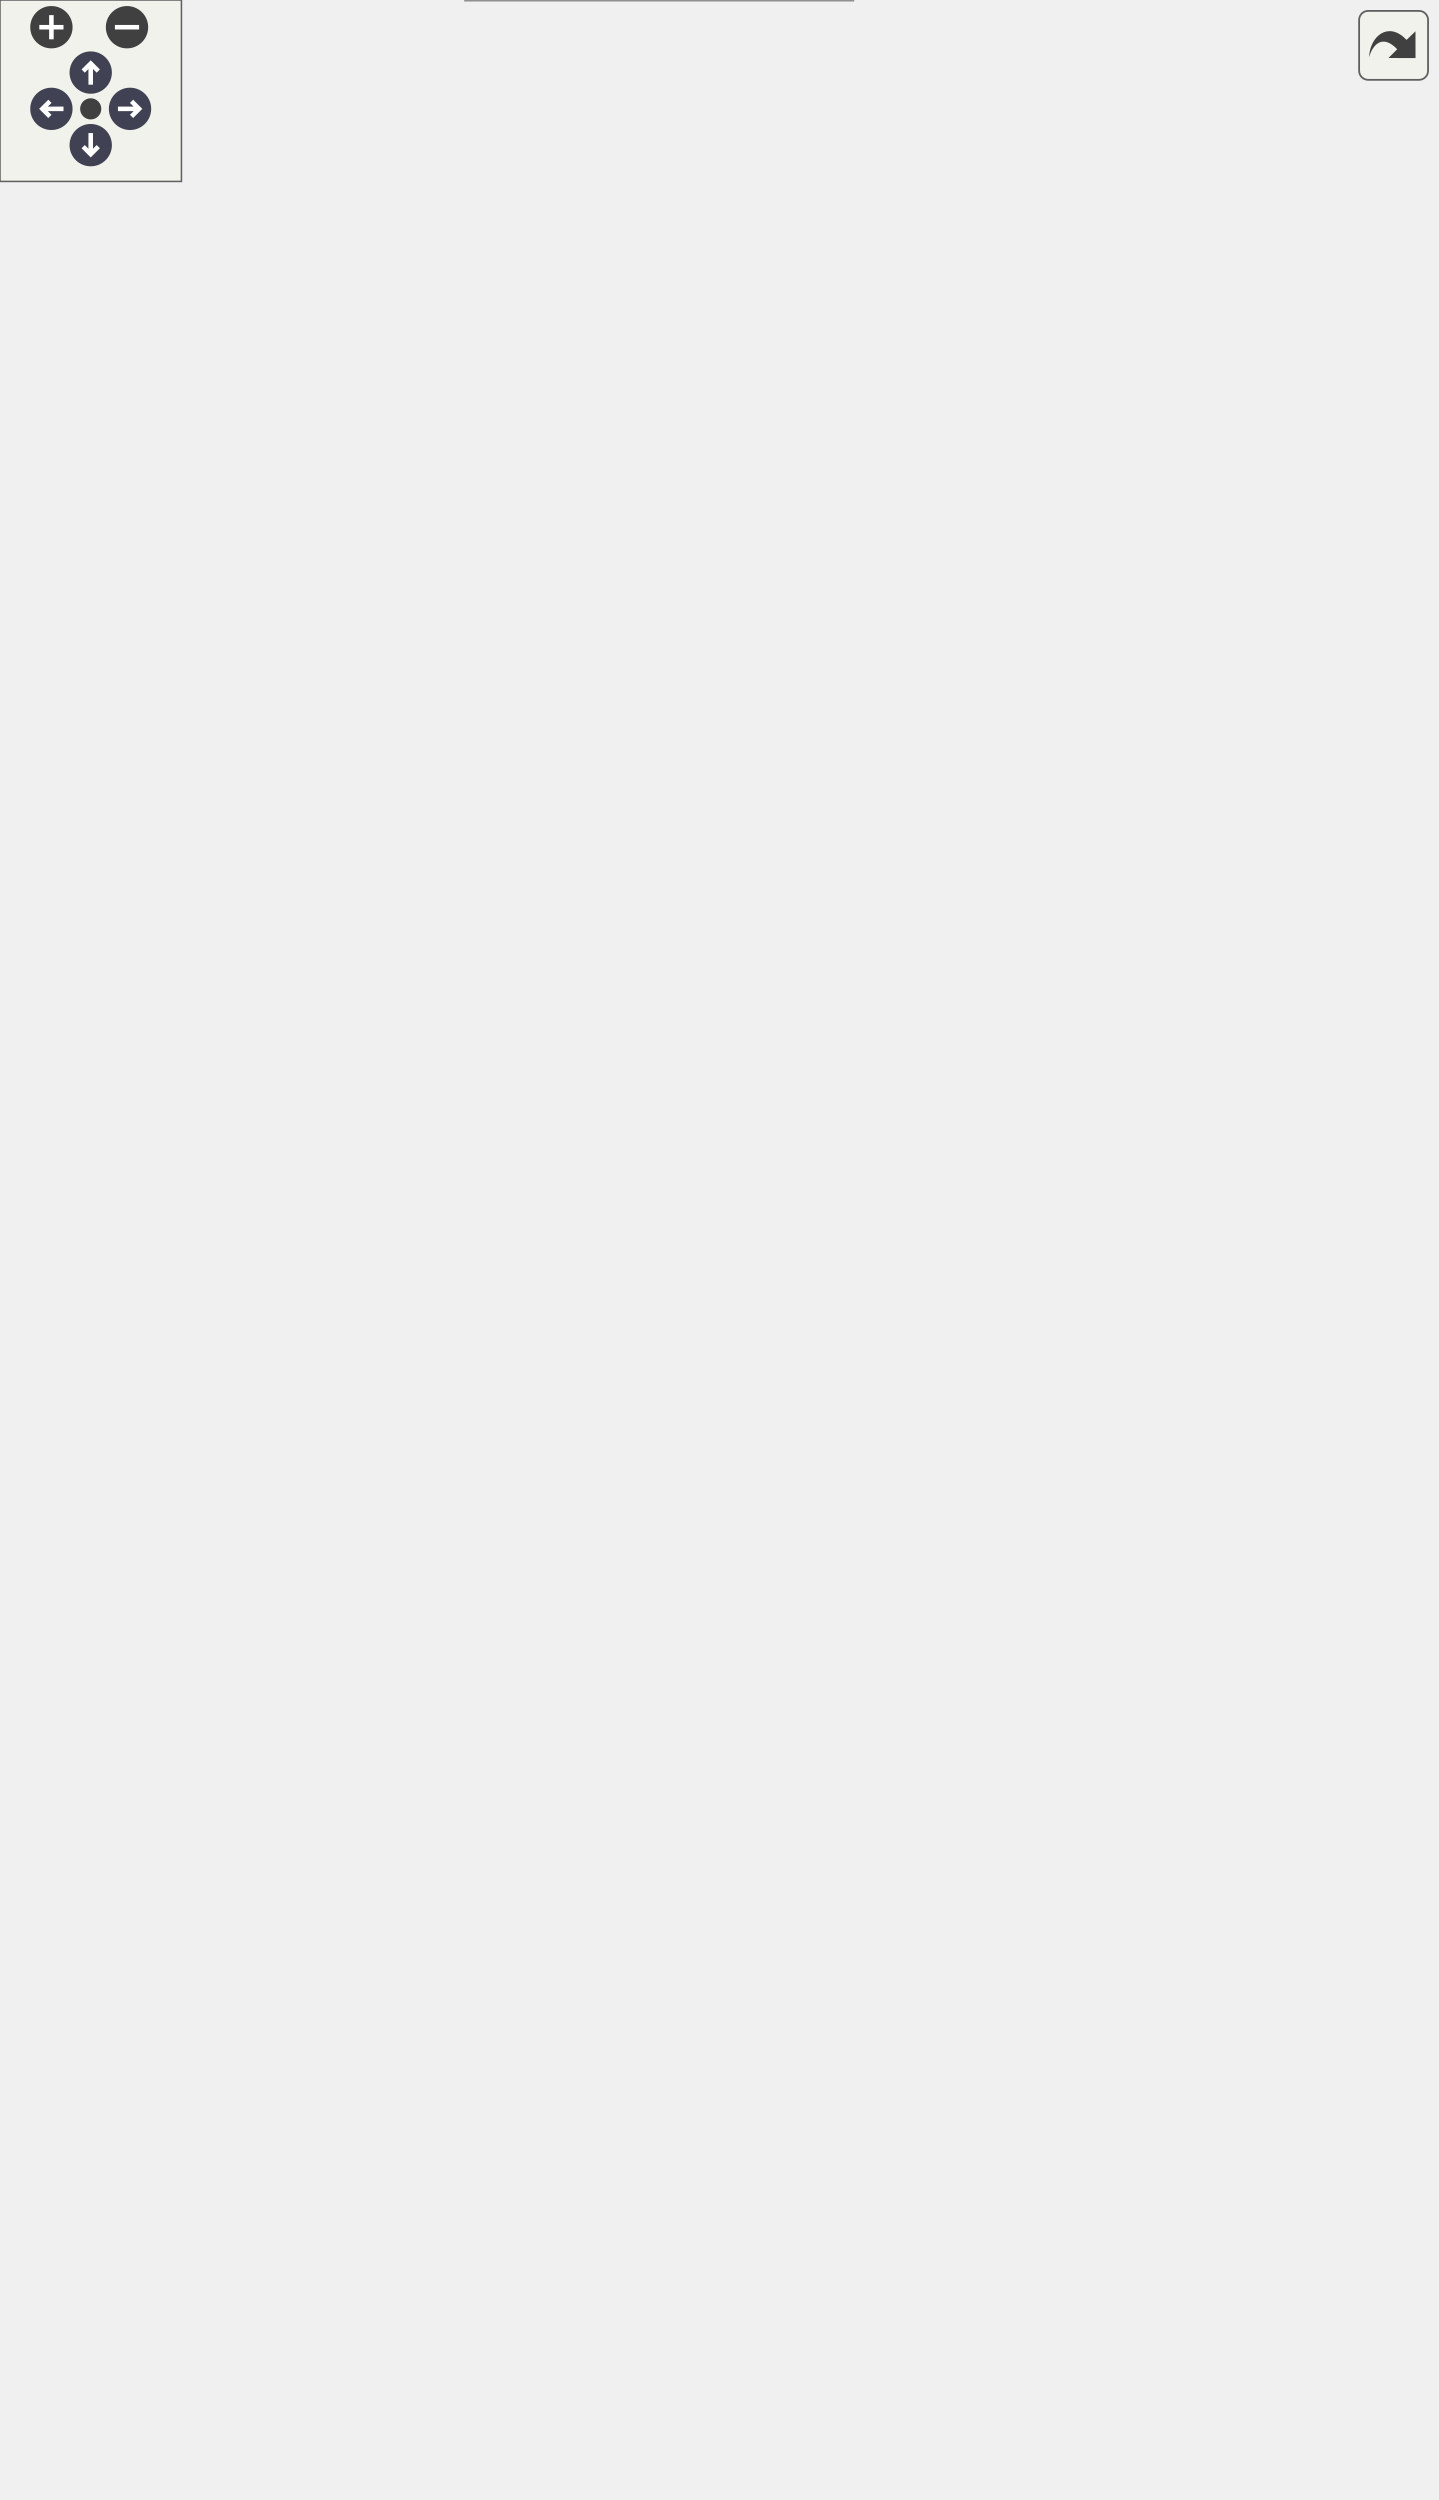
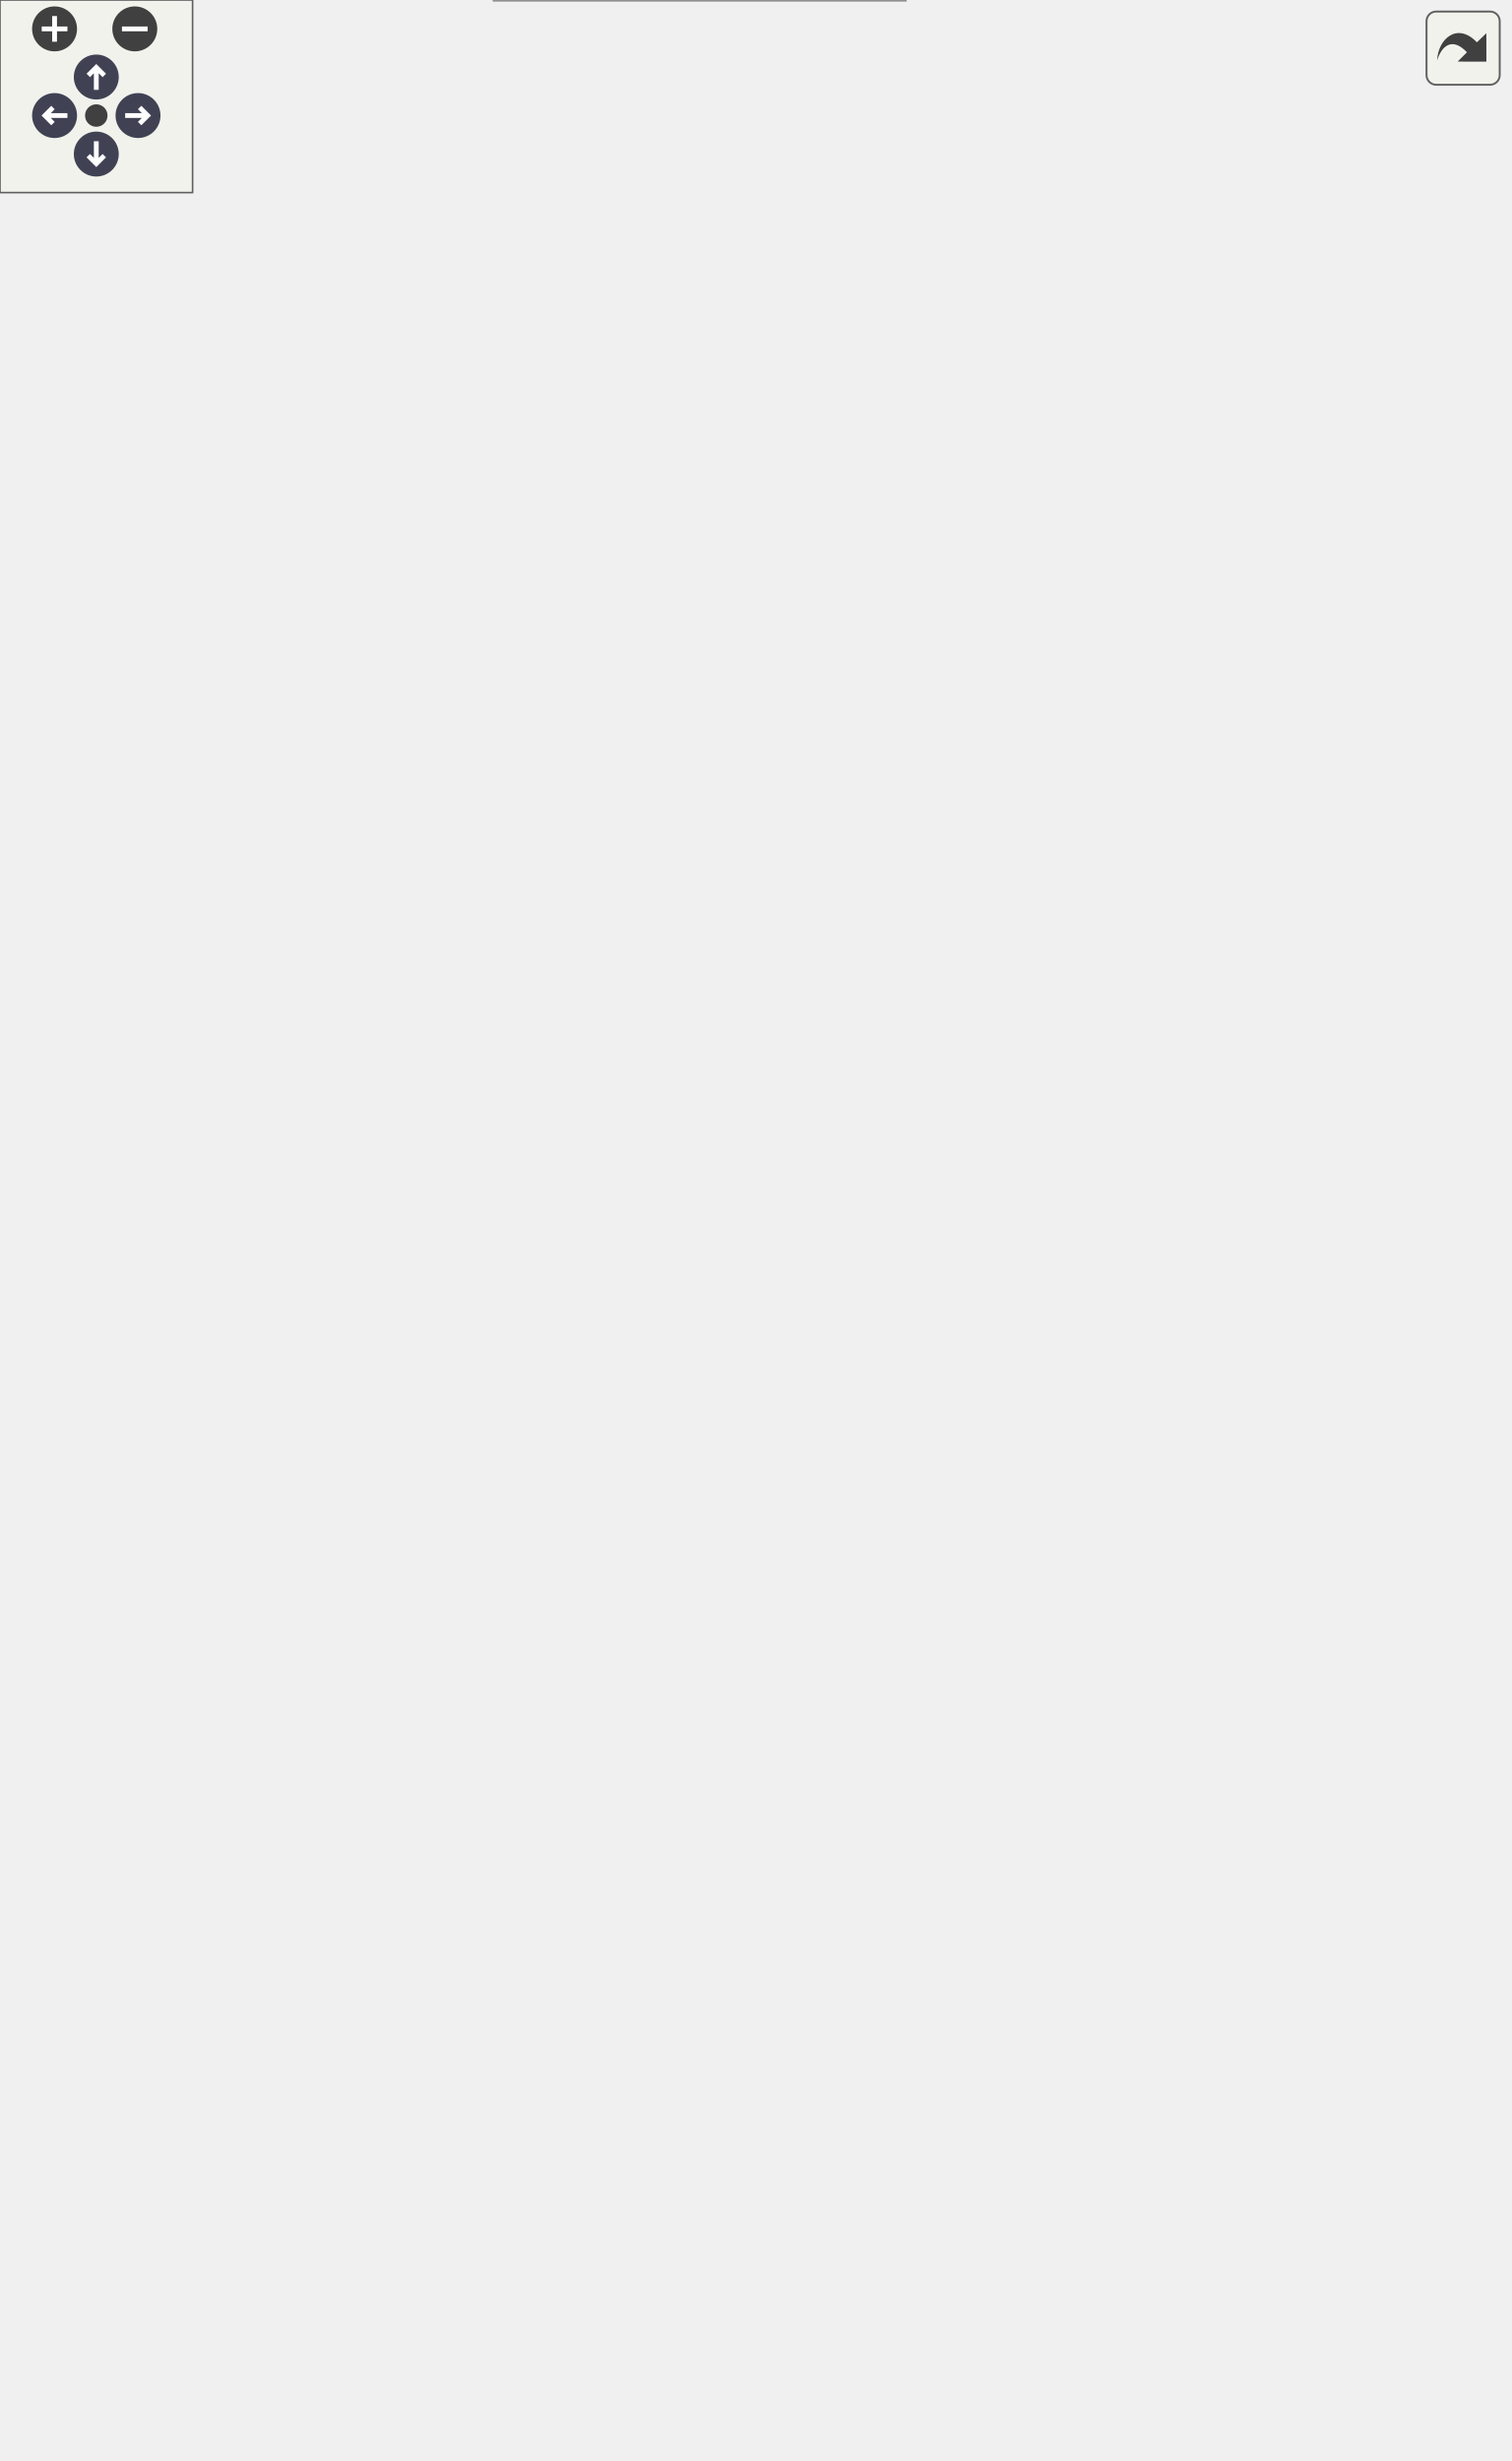
<svg xmlns="http://www.w3.org/2000/svg" xmlns:xlink="http://www.w3.org/1999/xlink" id="main" version="1.1" xml:space="preserve">
  <style type="text/css">
.node, .edge {opacity: 0.7;}
.node.selected, .edge.selected {opacity: 1;}
.edge:hover path { stroke: red; }
.edge:hover polygon { stroke: red; fill: red; }
</style>
  <defs>
    <circle id="rim" cx="0" cy="0" r="7" />
    <circle id="rim2" cx="0" cy="0" r="3.5" />
    <g id="zoomPlus">
      <use xlink:href="#rim" fill="#404040">
        <set attributeName="fill" to="#808080" begin="zoomplus.mouseover" end="zoomplus.mouseout" />
      </use>
      <path d="M-4,0h8M0,-4v8" fill="none" stroke="white" stroke-width="1.5" pointer-events="none" />
    </g>
    <g id="zoomMin">
      <use xlink:href="#rim" fill="#404040">
        <set attributeName="fill" to="#808080" begin="zoomminus.mouseover" end="zoomminus.mouseout" />
      </use>
      <path d="M-4,0h8" fill="none" stroke="white" stroke-width="1.5" pointer-events="none" />
    </g>
    <g id="arrowUp" transform="translate(30 24)">
      <use xlink:href="#rim" />
      <path pointer-events="none" fill="none" stroke="white" stroke-width="1.5" d="M0,-3.0v7 M-2.5,-0.5L0,-3.0L2.5,-0.5" />
    </g>
    <g id="arrowRight" transform="rotate(90) translate(36 -43)">
      <use xlink:href="#rim" />
      <path pointer-events="none" fill="none" stroke="white" stroke-width="1.5" d="M0,-3.0v7 M-2.5,-0.5L0,-3.0L2.5,-0.5" />
    </g>
    <g id="arrowDown" transform="rotate(180) translate(-30 -48)">
      <use xlink:href="#rim" />
      <path pointer-events="none" fill="none" stroke="white" stroke-width="1.5" d="M0,-3.0v7 M-2.5,-0.5L0,-3.0L2.5,-0.5" />
    </g>
    <g id="arrowLeft" transform="rotate(270) translate(-36 17)">
      <use xlink:href="#rim" />
      <path pointer-events="none" fill="none" stroke="white" stroke-width="1.5" d="M0,-3.0v7 M-2.5,-0.5L0,-3.0L2.5,-0.5" />
    </g>
    <g id="resetDef">
      <use xlink:href="#rim2" fill="#404040">
        <set attributeName="fill" to="#808080" begin="reset.mouseover" end="reset.mouseout" />
      </use>
    </g>
  </defs>
  <svg id="graph" class="graph">
    <g id="viewport">
      <g id="Node000001" class="node">
        <g id="a_Node000001">
          <a xlink:title="Aggregator class used to declare specialized structures with derivatives computations,...">
            <polygon fill="#999999" stroke="transparent" points="282,-71 154,-71 154,0 282,0 282,-71" />
            <text text-anchor="start" x="159" y="-58.5" font-family="Helvetica,sans-Serif" font-size="10.00">Ponca::BasketDiff&lt;</text>
            <text text-anchor="start" x="159" y="-47.5" font-family="Helvetica,sans-Serif" font-size="10.00"> BasketType, Type, Ext0,</text>
            <text text-anchor="start" x="200" y="-36.5" font-family="Helvetica,sans-Serif" font-size="10.00"> Exts &gt;</text>
            <text text-anchor="start" x="216" y="-21.5" font-family="Helvetica,sans-Serif" font-size="10.00"> </text>
            <text text-anchor="start" x="167" y="-6.5" font-family="Helvetica,sans-Serif" font-size="10.00">+</text>
            <text text-anchor="start" x="189" y="-6.5" font-family="Helvetica,sans-Serif" font-size="10.00">addNeighbor()</text>
            <polygon fill="#666666" stroke="#666666" points="154,-31.5 154,-31.5 282,-31.5 282,-31.5 154,-31.5" />
            <polygon fill="#666666" stroke="#666666" points="154,-16.5 154,-16.5 282,-16.5 282,-16.5 154,-16.5" />
            <polygon fill="none" stroke="#666666" points="154,0 154,-71 282,-71 282,0 154,0" />
          </a>
        </g>
      </g>
      <g id="Node000002" class="node">
        <g id="a_Node000002">
          <a xlink:href="structPonca_1_1BasketComputeObject.html" target="_top" xlink:title=" ">
-             <polygon fill="white" stroke="transparent" points="311.5,-261 124.5,-261 124.5,-108 311.5,-108 311.5,-261" />
-             <text text-anchor="start" x="130" y="-248.5" font-family="Helvetica,sans-Serif" font-size="10.00">Ponca::BasketComputeObject</text>
-             <text text-anchor="start" x="130" y="-237.5" font-family="Helvetica,sans-Serif" font-size="10.00">&lt; BasketDiff&lt; BasketType,</text>
-             <text text-anchor="start" x="130" y="-226.5" font-family="Helvetica,sans-Serif" font-size="10.00"> Type, Ext0, Exts... &gt;, internal</text>
-             <text text-anchor="start" x="130" y="-215.5" font-family="Helvetica,sans-Serif" font-size="10.00">::BasketDiffAggregate&lt; BasketType,</text>
-             <text text-anchor="start" x="148.5" y="-204.5" font-family="Helvetica,sans-Serif" font-size="10.00"> Type, Ext0, Exts... &gt;::type &gt;</text>
-             <text text-anchor="start" x="216.5" y="-189.5" font-family="Helvetica,sans-Serif" font-size="10.00"> </text>
-             <text text-anchor="start" x="143.5" y="-174.5" font-family="Helvetica,sans-Serif" font-size="10.00">+</text>
-             <text text-anchor="start" x="171" y="-174.5" font-family="Helvetica,sans-Serif" font-size="10.00">compute()</text>
-             <text text-anchor="start" x="143.5" y="-159.5" font-family="Helvetica,sans-Serif" font-size="10.00">+</text>
-             <text text-anchor="start" x="171" y="-159.5" font-family="Helvetica,sans-Serif" font-size="10.00">computeWithIds()</text>
-             <text text-anchor="start" x="143.5" y="-144.5" font-family="Helvetica,sans-Serif" font-size="10.00">+</text>
-             <text text-anchor="start" x="171" y="-144.5" font-family="Helvetica,sans-Serif" font-size="10.00">computeMLS()</text>
-             <text text-anchor="start" x="143.5" y="-129.5" font-family="Helvetica,sans-Serif" font-size="10.00">+</text>
-             <text text-anchor="start" x="171" y="-129.5" font-family="Helvetica,sans-Serif" font-size="10.00">computeWithIdsMLS()</text>
-             <text text-anchor="start" x="143.5" y="-114.5" font-family="Helvetica,sans-Serif" font-size="10.00">#</text>
-             <text text-anchor="start" x="171" y="-114.5" font-family="Helvetica,sans-Serif" font-size="10.00">computeMLSImpl()</text>
-             <polygon fill="#666666" stroke="#666666" points="125,-199.5 125,-199.5 312,-199.5 312,-199.5 125,-199.5" />
-             <polygon fill="#666666" stroke="#666666" points="125,-184.5 125,-184.5 312,-184.5 312,-184.5 125,-184.5" />
-             <polygon fill="none" stroke="#666666" points="124.5,-108 124.5,-261 311.5,-261 311.5,-108 124.5,-108" />
+             <polygon fill="white" stroke="transparent" points="311.5,-216 124.5,-216 124.5,-108 311.5,-108 311.5,-216" />
+             <text text-anchor="start" x="130" y="-204" font-family="Helvetica,sans-Serif" font-size="10.00">Ponca::BasketComputeObject</text>
+             <text text-anchor="start" x="130" y="-193" font-family="Helvetica,sans-Serif" font-size="10.00">&lt; BasketDiff&lt; BasketType,</text>
+             <text text-anchor="start" x="130" y="-182" font-family="Helvetica,sans-Serif" font-size="10.00"> Type, Ext0, Exts... &gt;, internal</text>
+             <text text-anchor="start" x="130" y="-171" font-family="Helvetica,sans-Serif" font-size="10.00">::BasketDiffAggregate&lt; BasketType,</text>
+             <text text-anchor="start" x="148.5" y="-160" font-family="Helvetica,sans-Serif" font-size="10.00"> Type, Ext0, Exts... &gt;::type &gt;</text>
+             <text text-anchor="start" x="216.5" y="-145" font-family="Helvetica,sans-Serif" font-size="10.00"> </text>
+             <text text-anchor="start" x="148.5" y="-130" font-family="Helvetica,sans-Serif" font-size="10.00">+</text>
+             <text text-anchor="start" x="181" y="-130" font-family="Helvetica,sans-Serif" font-size="10.00">compute()</text>
+             <text text-anchor="start" x="148.5" y="-115" font-family="Helvetica,sans-Serif" font-size="10.00">+</text>
+             <text text-anchor="start" x="181" y="-115" font-family="Helvetica,sans-Serif" font-size="10.00">computeWithIds()</text>
+             <polygon fill="#666666" stroke="#666666" points="125,-155 125,-155 312,-155 312,-155 125,-155" />
+             <polygon fill="#666666" stroke="#666666" points="125,-140 125,-140 312,-140 312,-140 125,-140" />
+             <polygon fill="none" stroke="#666666" points="124.5,-108 124.5,-216 311.5,-216 311.5,-108 124.5,-108" />
          </a>
        </g>
      </g>
      <g id="edge1_Node000001_Node000002" class="edge">
        <g id="a_edge1_Node000001_Node000002">
          <a xlink:title=" ">
-             <path fill="none" stroke="#63b8ff" d="M218,-97.69C218,-88.4 218,-79.39 218,-71.25" />
-             <polygon fill="none" stroke="#63b8ff" points="214.5,-97.85 218,-107.85 221.5,-97.85 214.5,-97.85" />
+             <path fill="none" stroke="#63b8ff" d="M218,-97.58C218,-88.46 218,-79.39 218,-71.12" />
+             <polygon fill="none" stroke="#63b8ff" points="214.5,-97.84 218,-107.84 221.5,-97.84 214.5,-97.84" />
          </a>
        </g>
      </g>
      <g id="Node000003" class="node">
        <g id="a_Node000003">
          <a xlink:href="structPonca_1_1ComputeObject.html" target="_top" xlink:title="ComputeObject is a virtual object that represents an algorithm which can be used with the compute fun...">
-             <polygon fill="white" stroke="transparent" points="122,-464.5 0,-464.5 0,-359.5 122,-359.5 122,-464.5" />
-             <text text-anchor="start" x="5" y="-452" font-family="Helvetica,sans-Serif" font-size="10.00">Ponca::ComputeObject</text>
-             <text text-anchor="start" x="30.5" y="-441" font-family="Helvetica,sans-Serif" font-size="10.00">&lt; Derived &gt;</text>
-             <text text-anchor="start" x="59" y="-426" font-family="Helvetica,sans-Serif" font-size="10.00"> </text>
-             <text text-anchor="start" x="7" y="-411" font-family="Helvetica,sans-Serif" font-size="10.00">+</text>
-             <text text-anchor="start" x="23" y="-411" font-family="Helvetica,sans-Serif" font-size="10.00">compute()</text>
-             <text text-anchor="start" x="7" y="-396" font-family="Helvetica,sans-Serif" font-size="10.00">+</text>
-             <text text-anchor="start" x="23" y="-396" font-family="Helvetica,sans-Serif" font-size="10.00">compute()</text>
-             <text text-anchor="start" x="7" y="-381" font-family="Helvetica,sans-Serif" font-size="10.00">+</text>
-             <text text-anchor="start" x="23" y="-381" font-family="Helvetica,sans-Serif" font-size="10.00">computeWithIds()</text>
-             <text text-anchor="start" x="7" y="-366" font-family="Helvetica,sans-Serif" font-size="10.00">#</text>
-             <text text-anchor="start" x="23" y="-366" font-family="Helvetica,sans-Serif" font-size="10.00">derived()</text>
-             <polygon fill="#666666" stroke="#666666" points="0,-436 0,-436 122,-436 122,-436 0,-436" />
-             <polygon fill="#666666" stroke="#666666" points="0,-421 0,-421 122,-421 122,-421 0,-421" />
-             <polygon fill="none" stroke="#666666" points="0,-359.5 0,-464.5 122,-464.5 122,-359.5 0,-359.5" />
+             <polygon fill="white" stroke="transparent" points="122,-412 0,-412 0,-307 122,-307 122,-412" />
+             <text text-anchor="start" x="5" y="-399.5" font-family="Helvetica,sans-Serif" font-size="10.00">Ponca::ComputeObject</text>
+             <text text-anchor="start" x="30.5" y="-388.5" font-family="Helvetica,sans-Serif" font-size="10.00">&lt; Derived &gt;</text>
+             <text text-anchor="start" x="59" y="-373.5" font-family="Helvetica,sans-Serif" font-size="10.00"> </text>
+             <text text-anchor="start" x="7" y="-358.5" font-family="Helvetica,sans-Serif" font-size="10.00">+</text>
+             <text text-anchor="start" x="23" y="-358.5" font-family="Helvetica,sans-Serif" font-size="10.00">compute()</text>
+             <text text-anchor="start" x="7" y="-343.5" font-family="Helvetica,sans-Serif" font-size="10.00">+</text>
+             <text text-anchor="start" x="23" y="-343.5" font-family="Helvetica,sans-Serif" font-size="10.00">compute()</text>
+             <text text-anchor="start" x="7" y="-328.5" font-family="Helvetica,sans-Serif" font-size="10.00">+</text>
+             <text text-anchor="start" x="23" y="-328.5" font-family="Helvetica,sans-Serif" font-size="10.00">computeWithIds()</text>
+             <text text-anchor="start" x="7" y="-313.5" font-family="Helvetica,sans-Serif" font-size="10.00">#</text>
+             <text text-anchor="start" x="23" y="-313.5" font-family="Helvetica,sans-Serif" font-size="10.00">derived()</text>
+             <polygon fill="#666666" stroke="#666666" points="0,-383.5 0,-383.5 122,-383.5 122,-383.5 0,-383.5" />
+             <polygon fill="#666666" stroke="#666666" points="0,-368.5 0,-368.5 122,-368.5 122,-368.5 0,-368.5" />
+             <polygon fill="none" stroke="#666666" points="0,-307 0,-412 122,-412 122,-307 0,-307" />
          </a>
        </g>
      </g>
      <g id="edge2_Node000002_Node000003" class="edge">
        <g id="a_edge2_Node000002_Node000003">
          <a xlink:title=" ">
-             <path fill="none" stroke="#63b8ff" d="M102.83,-350.92C121.97,-323.43 144.86,-290.55 165.17,-261.37" />
-             <polygon fill="none" stroke="#63b8ff" points="99.86,-349.06 97.02,-359.27 105.61,-353.06 99.86,-349.06" />
+             <path fill="none" stroke="#63b8ff" d="M108.9,-298.86C130.04,-272.53 154.7,-241.83 175.22,-216.28" />
+             <polygon fill="none" stroke="#63b8ff" points="105.99,-296.89 102.46,-306.88 111.45,-301.27 105.99,-296.89" />
          </a>
        </g>
      </g>
      <g id="Node000004" class="node">
        <g id="a_Node000004">
          <a xlink:title=" ">
-             <polygon fill="white" stroke="transparent" points="295.5,-447.5 140.5,-447.5 140.5,-376.5 295.5,-376.5 295.5,-447.5" />
-             <text text-anchor="start" x="146" y="-435" font-family="Helvetica,sans-Serif" font-size="10.00">internal::BasketDiffAggregate</text>
-             <text text-anchor="start" x="146" y="-424" font-family="Helvetica,sans-Serif" font-size="10.00">&lt; BasketType, Type, Ext0,</text>
-             <text text-anchor="start" x="182" y="-413" font-family="Helvetica,sans-Serif" font-size="10.00"> Exts... &gt;::type</text>
-             <text text-anchor="start" x="216.5" y="-398" font-family="Helvetica,sans-Serif" font-size="10.00"> </text>
-             <text text-anchor="start" x="216.5" y="-383" font-family="Helvetica,sans-Serif" font-size="10.00"> </text>
-             <polygon fill="#bfbfbf" stroke="#bfbfbf" points="141,-408 141,-408 296,-408 296,-408 141,-408" />
-             <polygon fill="#bfbfbf" stroke="#bfbfbf" points="141,-393 141,-393 296,-393 296,-393 141,-393" />
-             <polygon fill="none" stroke="#bfbfbf" points="140.5,-376.5 140.5,-447.5 295.5,-447.5 295.5,-376.5 140.5,-376.5" />
+             <polygon fill="white" stroke="transparent" points="295.5,-395 140.5,-395 140.5,-324 295.5,-324 295.5,-395" />
+             <text text-anchor="start" x="146" y="-382.5" font-family="Helvetica,sans-Serif" font-size="10.00">internal::BasketDiffAggregate</text>
+             <text text-anchor="start" x="146" y="-371.5" font-family="Helvetica,sans-Serif" font-size="10.00">&lt; BasketType, Type, Ext0,</text>
+             <text text-anchor="start" x="182" y="-360.5" font-family="Helvetica,sans-Serif" font-size="10.00"> Exts... &gt;::type</text>
+             <text text-anchor="start" x="216.5" y="-345.5" font-family="Helvetica,sans-Serif" font-size="10.00"> </text>
+             <text text-anchor="start" x="216.5" y="-330.5" font-family="Helvetica,sans-Serif" font-size="10.00"> </text>
+             <polygon fill="#bfbfbf" stroke="#bfbfbf" points="141,-355.5 141,-355.5 296,-355.5 296,-355.5 141,-355.5" />
+             <polygon fill="#bfbfbf" stroke="#bfbfbf" points="141,-340.5 141,-340.5 296,-340.5 296,-340.5 141,-340.5" />
+             <polygon fill="none" stroke="#bfbfbf" points="140.5,-324 140.5,-395 295.5,-395 295.5,-324 140.5,-324" />
          </a>
        </g>
      </g>
      <g id="edge3_Node000002_Node000004" class="edge">
        <g id="a_edge3_Node000002_Node000004">
          <a xlink:title=" ">
-             <path fill="none" stroke="#63b8ff" d="M218,-366.13C218,-336.23 218,-296.17 218,-261.38" />
-             <polygon fill="none" stroke="#63b8ff" points="214.5,-366.26 218,-376.26 221.5,-366.26 214.5,-366.26" />
+             <path fill="none" stroke="#63b8ff" d="M218,-313.75C218,-284.76 218,-246.86 218,-216.31" />
+             <polygon fill="none" stroke="#63b8ff" points="214.5,-314 218,-324 221.5,-314 214.5,-314" />
          </a>
        </g>
      </g>
      <g id="Node000005" class="node">
        <g id="a_Node000005">
          <a xlink:href="structPonca_1_1BasketComputeObject.html" target="_top" xlink:title="Base ComputeObject for the Basket classes.">
-             <polygon fill="white" stroke="transparent" points="468.5,-472 313.5,-472 313.5,-352 468.5,-352 468.5,-472" />
-             <text text-anchor="start" x="319" y="-460" font-family="Helvetica,sans-Serif" font-size="10.00">Ponca::BasketComputeObject</text>
-             <text text-anchor="start" x="340.5" y="-449" font-family="Helvetica,sans-Serif" font-size="10.00">&lt; _Derived, _Base &gt;</text>
-             <text text-anchor="start" x="389.5" y="-434" font-family="Helvetica,sans-Serif" font-size="10.00"> </text>
-             <text text-anchor="start" x="324.5" y="-419" font-family="Helvetica,sans-Serif" font-size="10.00">+</text>
-             <text text-anchor="start" x="344" y="-419" font-family="Helvetica,sans-Serif" font-size="10.00">compute()</text>
-             <text text-anchor="start" x="324.5" y="-404" font-family="Helvetica,sans-Serif" font-size="10.00">+</text>
-             <text text-anchor="start" x="344" y="-404" font-family="Helvetica,sans-Serif" font-size="10.00">computeWithIds()</text>
-             <text text-anchor="start" x="324.5" y="-389" font-family="Helvetica,sans-Serif" font-size="10.00">+</text>
-             <text text-anchor="start" x="344" y="-389" font-family="Helvetica,sans-Serif" font-size="10.00">computeMLS()</text>
-             <text text-anchor="start" x="324.5" y="-374" font-family="Helvetica,sans-Serif" font-size="10.00">+</text>
-             <text text-anchor="start" x="344" y="-374" font-family="Helvetica,sans-Serif" font-size="10.00">computeWithIdsMLS()</text>
-             <text text-anchor="start" x="324.5" y="-359" font-family="Helvetica,sans-Serif" font-size="10.00">#</text>
-             <text text-anchor="start" x="344" y="-359" font-family="Helvetica,sans-Serif" font-size="10.00">computeMLSImpl()</text>
-             <polygon fill="#666666" stroke="#666666" points="314,-444 314,-444 469,-444 469,-444 314,-444" />
-             <polygon fill="#666666" stroke="#666666" points="314,-429 314,-429 469,-429 469,-429 314,-429" />
-             <polygon fill="none" stroke="#666666" points="313.5,-352 313.5,-472 468.5,-472 468.5,-352 313.5,-352" />
+             <polygon fill="white" stroke="transparent" points="468.5,-397 313.5,-397 313.5,-322 468.5,-322 468.5,-397" />
+             <text text-anchor="start" x="319" y="-384.5" font-family="Helvetica,sans-Serif" font-size="10.00">Ponca::BasketComputeObject</text>
+             <text text-anchor="start" x="340.5" y="-373.5" font-family="Helvetica,sans-Serif" font-size="10.00">&lt; _Derived, _Base &gt;</text>
+             <text text-anchor="start" x="389.5" y="-358.5" font-family="Helvetica,sans-Serif" font-size="10.00"> </text>
+             <text text-anchor="start" x="329.5" y="-343.5" font-family="Helvetica,sans-Serif" font-size="10.00">+</text>
+             <text text-anchor="start" x="354" y="-343.5" font-family="Helvetica,sans-Serif" font-size="10.00">compute()</text>
+             <text text-anchor="start" x="329.5" y="-328.5" font-family="Helvetica,sans-Serif" font-size="10.00">+</text>
+             <text text-anchor="start" x="354" y="-328.5" font-family="Helvetica,sans-Serif" font-size="10.00">computeWithIds()</text>
+             <polygon fill="#666666" stroke="#666666" points="314,-368.5 314,-368.5 469,-368.5 469,-368.5 314,-368.5" />
+             <polygon fill="#666666" stroke="#666666" points="314,-353.5 314,-353.5 469,-353.5 469,-353.5 314,-353.5" />
+             <polygon fill="none" stroke="#666666" points="313.5,-322 313.5,-397 468.5,-397 468.5,-322 313.5,-322" />
          </a>
        </g>
      </g>
      <g id="edge4_Node000002_Node000005" class="edge">
        <g id="a_edge4_Node000002_Node000005">
          <a xlink:title=" ">
-             <path fill="none" stroke="orange" d="M339.21,-343.5C319.37,-317.63 296.6,-287.95 276.19,-261.35" />
-             <polygon fill="orange" stroke="orange" points="336.68,-345.95 345.55,-351.75 342.24,-341.69 336.68,-345.95" />
-           </a>
-         </g>
-         <text text-anchor="start" x="331" y="-326" font-family="Helvetica,sans-Serif" font-size="10.00" fill="grey"> &lt; BasketDiff&lt; BasketType,</text>
-         <text text-anchor="start" x="331" y="-315" font-family="Helvetica,sans-Serif" font-size="10.00" fill="grey"> Type, Ext0, Exts... &gt;,</text>
-         <text text-anchor="start" x="331" y="-304" font-family="Helvetica,sans-Serif" font-size="10.00" fill="grey"> internal::BasketDiffAggregate</text>
-         <text text-anchor="start" x="331" y="-293" font-family="Helvetica,sans-Serif" font-size="10.00" fill="grey">&lt; BasketType, Type, Ext0, Exts...</text>
-         <text text-anchor="middle" x="411" y="-282" font-family="Helvetica,sans-Serif" font-size="10.00" fill="grey"> &gt;::type &gt;</text>
+             <path fill="none" stroke="orange" d="M351.77,-314.16C326.04,-285.09 292.27,-246.93 265.09,-216.22" />
+             <polygon fill="orange" stroke="orange" points="349.21,-316.56 358.46,-321.73 354.45,-311.92 349.21,-316.56" />
+           </a>
+         </g>
+         <text text-anchor="start" x="326" y="-281" font-family="Helvetica,sans-Serif" font-size="10.00" fill="grey"> &lt; BasketDiff&lt; BasketType,</text>
+         <text text-anchor="start" x="326" y="-270" font-family="Helvetica,sans-Serif" font-size="10.00" fill="grey"> Type, Ext0, Exts... &gt;,</text>
+         <text text-anchor="start" x="326" y="-259" font-family="Helvetica,sans-Serif" font-size="10.00" fill="grey"> internal::BasketDiffAggregate</text>
+         <text text-anchor="start" x="326" y="-248" font-family="Helvetica,sans-Serif" font-size="10.00" fill="grey">&lt; BasketType, Type, Ext0, Exts...</text>
+         <text text-anchor="middle" x="406" y="-237" font-family="Helvetica,sans-Serif" font-size="10.00" fill="grey"> &gt;::type &gt;</text>
      </g>
      <g id="Node000006" class="node">
        <g id="a_Node000006">
          <a xlink:href="structPonca_1_1ComputeObject.html" target="_top" xlink:title=" ">
-             <polygon fill="white" stroke="transparent" points="384,-614 262,-614 262,-509 384,-509 384,-614" />
-             <text text-anchor="start" x="267" y="-601.5" font-family="Helvetica,sans-Serif" font-size="10.00">Ponca::ComputeObject</text>
-             <text text-anchor="start" x="289.5" y="-590.5" font-family="Helvetica,sans-Serif" font-size="10.00">&lt; _Derived &gt;</text>
-             <text text-anchor="start" x="321" y="-575.5" font-family="Helvetica,sans-Serif" font-size="10.00"> </text>
-             <text text-anchor="start" x="269" y="-560.5" font-family="Helvetica,sans-Serif" font-size="10.00">+</text>
-             <text text-anchor="start" x="285" y="-560.5" font-family="Helvetica,sans-Serif" font-size="10.00">compute()</text>
-             <text text-anchor="start" x="269" y="-545.5" font-family="Helvetica,sans-Serif" font-size="10.00">+</text>
-             <text text-anchor="start" x="285" y="-545.5" font-family="Helvetica,sans-Serif" font-size="10.00">compute()</text>
-             <text text-anchor="start" x="269" y="-530.5" font-family="Helvetica,sans-Serif" font-size="10.00">+</text>
-             <text text-anchor="start" x="285" y="-530.5" font-family="Helvetica,sans-Serif" font-size="10.00">computeWithIds()</text>
-             <text text-anchor="start" x="269" y="-515.5" font-family="Helvetica,sans-Serif" font-size="10.00">#</text>
-             <text text-anchor="start" x="285" y="-515.5" font-family="Helvetica,sans-Serif" font-size="10.00">derived()</text>
-             <polygon fill="#666666" stroke="#666666" points="262,-585.5 262,-585.5 384,-585.5 384,-585.5 262,-585.5" />
-             <polygon fill="#666666" stroke="#666666" points="262,-570.5 262,-570.5 384,-570.5 384,-570.5 262,-570.5" />
-             <polygon fill="none" stroke="#666666" points="262,-509 262,-614 384,-614 384,-509 262,-509" />
+             <polygon fill="white" stroke="transparent" points="384,-554 262,-554 262,-449 384,-449 384,-554" />
+             <text text-anchor="start" x="267" y="-541.5" font-family="Helvetica,sans-Serif" font-size="10.00">Ponca::ComputeObject</text>
+             <text text-anchor="start" x="289.5" y="-530.5" font-family="Helvetica,sans-Serif" font-size="10.00">&lt; _Derived &gt;</text>
+             <text text-anchor="start" x="321" y="-515.5" font-family="Helvetica,sans-Serif" font-size="10.00"> </text>
+             <text text-anchor="start" x="269" y="-500.5" font-family="Helvetica,sans-Serif" font-size="10.00">+</text>
+             <text text-anchor="start" x="285" y="-500.5" font-family="Helvetica,sans-Serif" font-size="10.00">compute()</text>
+             <text text-anchor="start" x="269" y="-485.5" font-family="Helvetica,sans-Serif" font-size="10.00">+</text>
+             <text text-anchor="start" x="285" y="-485.5" font-family="Helvetica,sans-Serif" font-size="10.00">compute()</text>
+             <text text-anchor="start" x="269" y="-470.5" font-family="Helvetica,sans-Serif" font-size="10.00">+</text>
+             <text text-anchor="start" x="285" y="-470.5" font-family="Helvetica,sans-Serif" font-size="10.00">computeWithIds()</text>
+             <text text-anchor="start" x="269" y="-455.5" font-family="Helvetica,sans-Serif" font-size="10.00">#</text>
+             <text text-anchor="start" x="285" y="-455.5" font-family="Helvetica,sans-Serif" font-size="10.00">derived()</text>
+             <polygon fill="#666666" stroke="#666666" points="262,-525.5 262,-525.5 384,-525.5 384,-525.5 262,-525.5" />
+             <polygon fill="#666666" stroke="#666666" points="262,-510.5 262,-510.5 384,-510.5 384,-510.5 262,-510.5" />
+             <polygon fill="none" stroke="#666666" points="262,-449 262,-554 384,-554 384,-449 262,-449" />
          </a>
        </g>
      </g>
      <g id="edge5_Node000005_Node000006" class="edge">
        <g id="a_edge5_Node000005_Node000006">
          <a xlink:title=" ">
-             <path fill="none" stroke="#63b8ff" d="M351.09,-499.58C355.27,-490.51 359.57,-481.17 363.74,-472.13" />
-             <polygon fill="none" stroke="#63b8ff" points="347.79,-498.36 346.78,-508.91 354.15,-501.3 347.79,-498.36" />
+             <path fill="none" stroke="#63b8ff" d="M352.68,-439.4C359.67,-425 366.91,-410.09 373.19,-397.16" />
+             <polygon fill="none" stroke="#63b8ff" points="349.35,-438.24 348.13,-448.77 355.64,-441.3 349.35,-438.24" />
          </a>
        </g>
      </g>
      <g id="Node000007" class="node">
        <g id="a_Node000007">
          <a xlink:href="structPonca_1_1ComputeObject.html" target="_top" xlink:title="ComputeObject is a virtual object that represents an algorithm which can be used with the compute fun...">
-             <polygon fill="white" stroke="transparent" points="384,-766 262,-766 262,-661 384,-661 384,-766" />
-             <text text-anchor="start" x="267" y="-753.5" font-family="Helvetica,sans-Serif" font-size="10.00">Ponca::ComputeObject</text>
-             <text text-anchor="start" x="292.5" y="-742.5" font-family="Helvetica,sans-Serif" font-size="10.00">&lt; Derived &gt;</text>
-             <text text-anchor="start" x="321" y="-727.5" font-family="Helvetica,sans-Serif" font-size="10.00"> </text>
-             <text text-anchor="start" x="269" y="-712.5" font-family="Helvetica,sans-Serif" font-size="10.00">+</text>
-             <text text-anchor="start" x="285" y="-712.5" font-family="Helvetica,sans-Serif" font-size="10.00">compute()</text>
-             <text text-anchor="start" x="269" y="-697.5" font-family="Helvetica,sans-Serif" font-size="10.00">+</text>
-             <text text-anchor="start" x="285" y="-697.5" font-family="Helvetica,sans-Serif" font-size="10.00">compute()</text>
-             <text text-anchor="start" x="269" y="-682.5" font-family="Helvetica,sans-Serif" font-size="10.00">+</text>
-             <text text-anchor="start" x="285" y="-682.5" font-family="Helvetica,sans-Serif" font-size="10.00">computeWithIds()</text>
-             <text text-anchor="start" x="269" y="-667.5" font-family="Helvetica,sans-Serif" font-size="10.00">#</text>
-             <text text-anchor="start" x="285" y="-667.5" font-family="Helvetica,sans-Serif" font-size="10.00">derived()</text>
-             <polygon fill="#666666" stroke="#666666" points="262,-737.5 262,-737.5 384,-737.5 384,-737.5 262,-737.5" />
-             <polygon fill="#666666" stroke="#666666" points="262,-722.5 262,-722.5 384,-722.5 384,-722.5 262,-722.5" />
-             <polygon fill="none" stroke="#666666" points="262,-661 262,-766 384,-766 384,-661 262,-661" />
+             <polygon fill="white" stroke="transparent" points="384,-706 262,-706 262,-601 384,-601 384,-706" />
+             <text text-anchor="start" x="267" y="-693.5" font-family="Helvetica,sans-Serif" font-size="10.00">Ponca::ComputeObject</text>
+             <text text-anchor="start" x="292.5" y="-682.5" font-family="Helvetica,sans-Serif" font-size="10.00">&lt; Derived &gt;</text>
+             <text text-anchor="start" x="321" y="-667.5" font-family="Helvetica,sans-Serif" font-size="10.00"> </text>
+             <text text-anchor="start" x="269" y="-652.5" font-family="Helvetica,sans-Serif" font-size="10.00">+</text>
+             <text text-anchor="start" x="285" y="-652.5" font-family="Helvetica,sans-Serif" font-size="10.00">compute()</text>
+             <text text-anchor="start" x="269" y="-637.5" font-family="Helvetica,sans-Serif" font-size="10.00">+</text>
+             <text text-anchor="start" x="285" y="-637.5" font-family="Helvetica,sans-Serif" font-size="10.00">compute()</text>
+             <text text-anchor="start" x="269" y="-622.5" font-family="Helvetica,sans-Serif" font-size="10.00">+</text>
+             <text text-anchor="start" x="285" y="-622.5" font-family="Helvetica,sans-Serif" font-size="10.00">computeWithIds()</text>
+             <text text-anchor="start" x="269" y="-607.5" font-family="Helvetica,sans-Serif" font-size="10.00">#</text>
+             <text text-anchor="start" x="285" y="-607.5" font-family="Helvetica,sans-Serif" font-size="10.00">derived()</text>
+             <polygon fill="#666666" stroke="#666666" points="262,-677.5 262,-677.5 384,-677.5 384,-677.5 262,-677.5" />
+             <polygon fill="#666666" stroke="#666666" points="262,-662.5 262,-662.5 384,-662.5 384,-662.5 262,-662.5" />
+             <polygon fill="none" stroke="#666666" points="262,-601 262,-706 384,-706 384,-601 262,-601" />
          </a>
        </g>
      </g>
      <g id="edge6_Node000006_Node000007" class="edge">
        <g id="a_edge6_Node000006_Node000007">
          <a xlink:title=" ">
-             <path fill="none" stroke="orange" d="M323,-650.81C323,-638.65 323,-626.01 323,-614.22" />
-             <polygon fill="orange" stroke="orange" points="319.5,-650.88 323,-660.88 326.5,-650.88 319.5,-650.88" />
-           </a>
-         </g>
-         <text text-anchor="middle" x="358" y="-635" font-family="Helvetica,sans-Serif" font-size="10.00" fill="grey"> &lt; _Derived &gt;</text>
+             <path fill="none" stroke="orange" d="M323,-590.81C323,-578.65 323,-566.01 323,-554.22" />
+             <polygon fill="orange" stroke="orange" points="319.5,-590.88 323,-600.88 326.5,-590.88 319.5,-590.88" />
+           </a>
+         </g>
+         <text text-anchor="middle" x="358" y="-575" font-family="Helvetica,sans-Serif" font-size="10.00" fill="grey"> &lt; _Derived &gt;</text>
      </g>
      <g id="Node000008" class="node">
        <g id="a_Node000008">
          <a xlink:title=" ">
-             <polygon fill="white" stroke="transparent" points="442,-586 402,-586 402,-537 442,-537 442,-586" />
-             <text text-anchor="start" x="407" y="-573.5" font-family="Helvetica,sans-Serif" font-size="10.00">_Base</text>
-             <text text-anchor="start" x="420" y="-558.5" font-family="Helvetica,sans-Serif" font-size="10.00"> </text>
-             <text text-anchor="start" x="420" y="-543.5" font-family="Helvetica,sans-Serif" font-size="10.00"> </text>
-             <polygon fill="#bfbfbf" stroke="#bfbfbf" points="402,-568.5 402,-568.5 442,-568.5 442,-568.5 402,-568.5" />
-             <polygon fill="#bfbfbf" stroke="#bfbfbf" points="402,-553.5 402,-553.5 442,-553.5 442,-553.5 402,-553.5" />
-             <polygon fill="none" stroke="#bfbfbf" points="402,-537 402,-586 442,-586 442,-537 402,-537" />
+             <polygon fill="white" stroke="transparent" points="442,-526 402,-526 402,-477 442,-477 442,-526" />
+             <text text-anchor="start" x="407" y="-513.5" font-family="Helvetica,sans-Serif" font-size="10.00">_Base</text>
+             <text text-anchor="start" x="420" y="-498.5" font-family="Helvetica,sans-Serif" font-size="10.00"> </text>
+             <text text-anchor="start" x="420" y="-483.5" font-family="Helvetica,sans-Serif" font-size="10.00"> </text>
+             <polygon fill="#bfbfbf" stroke="#bfbfbf" points="402,-508.5 402,-508.5 442,-508.5 442,-508.5 402,-508.5" />
+             <polygon fill="#bfbfbf" stroke="#bfbfbf" points="402,-493.5 402,-493.5 442,-493.5 442,-493.5 402,-493.5" />
+             <polygon fill="none" stroke="#bfbfbf" points="402,-477 402,-526 442,-526 442,-477 402,-477" />
          </a>
        </g>
      </g>
      <g id="edge7_Node000005_Node000008" class="edge">
        <g id="a_edge7_Node000005_Node000008">
          <a xlink:title=" ">
-             <path fill="none" stroke="#63b8ff" d="M414.91,-526.78C411.52,-510.64 407.36,-490.83 403.46,-472.29" />
-             <polygon fill="none" stroke="#63b8ff" points="411.54,-527.74 417.02,-536.8 418.39,-526.3 411.54,-527.74" />
+             <path fill="none" stroke="#63b8ff" d="M414.57,-466.94C409.9,-445.85 403.88,-418.65 399.09,-397.02" />
+             <polygon fill="none" stroke="#63b8ff" points="411.16,-467.74 416.74,-476.75 418,-466.23 411.16,-467.74" />
          </a>
        </g>
      </g>
    </g>
  </svg>
  <g id="navigator" transform="translate(0 0)" fill="#404254">
    <rect fill="#f2f5e9" fill-opacity="0.5" stroke="#606060" stroke-width=".5" x="0" y="0" width="60" height="60" />
    <use id="zoomplus" xlink:href="#zoomPlus" x="17" y="9" />
    <use id="zoomminus" xlink:href="#zoomMin" x="42" y="9" />
    <use id="reset" xlink:href="#resetDef" x="30" y="36" />
    <use id="arrowup" xlink:href="#arrowUp" x="0" y="0" />
    <use id="arrowright" xlink:href="#arrowRight" x="0" y="0" />
    <use id="arrowdown" xlink:href="#arrowDown" x="0" y="0" />
    <use id="arrowleft" xlink:href="#arrowLeft" x="0" y="0" />
  </g>
  <svg viewBox="0 0 15 15" width="100%" height="30px" preserveAspectRatio="xMaxYMin meet">
    <g id="arrow_out" transform="scale(0.3 0.3)">
      <a xlink:href="classPonca_1_1BasketDiff__inherit__graph_org.svg" target="_base">
        <rect id="button" ry="5" rx="5" y="6" x="6" height="38" width="38" fill="#f2f5e9" fill-opacity="0.5" stroke="#606060" stroke-width="1.0" />
        <path id="arrow" d="M 11.5,31.437 C 11.94,20.098 22.043,11.323 32.159,21.979 L 37.069,17.246 C 37.069,17.246 37.088,32 37.088,32 L 22.16,31.978 C 22.16,31.978 26.998,27.14 26.998,27.14 C 18.529,18.264 13.292,25.23 11.5,31.437 z" style="fill:#404040;" />
      </a>
    </g>
  </svg>
  <style type="text/css">

[data-mouse-over-selected='false'] { opacity: 0.7; }
[data-mouse-over-selected='true']  { opacity: 1.0; }

</style>
</svg>
